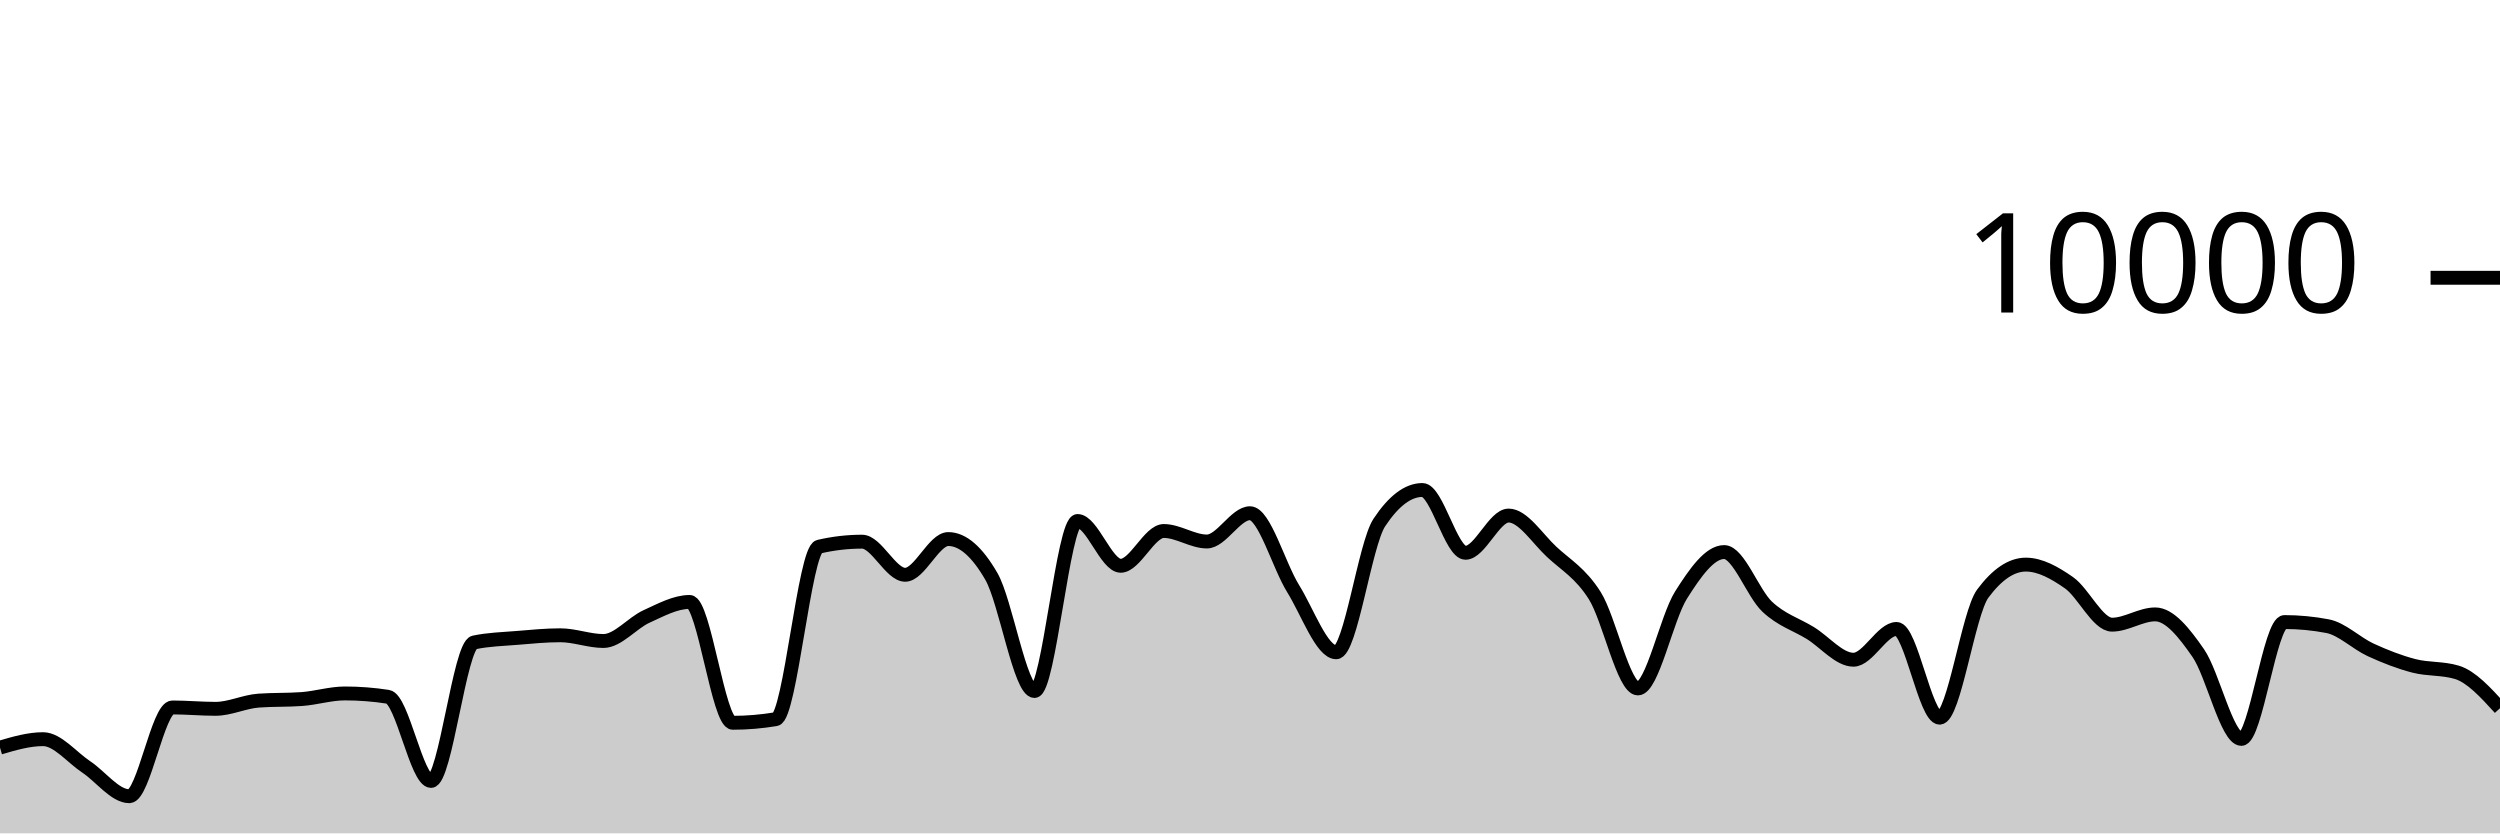
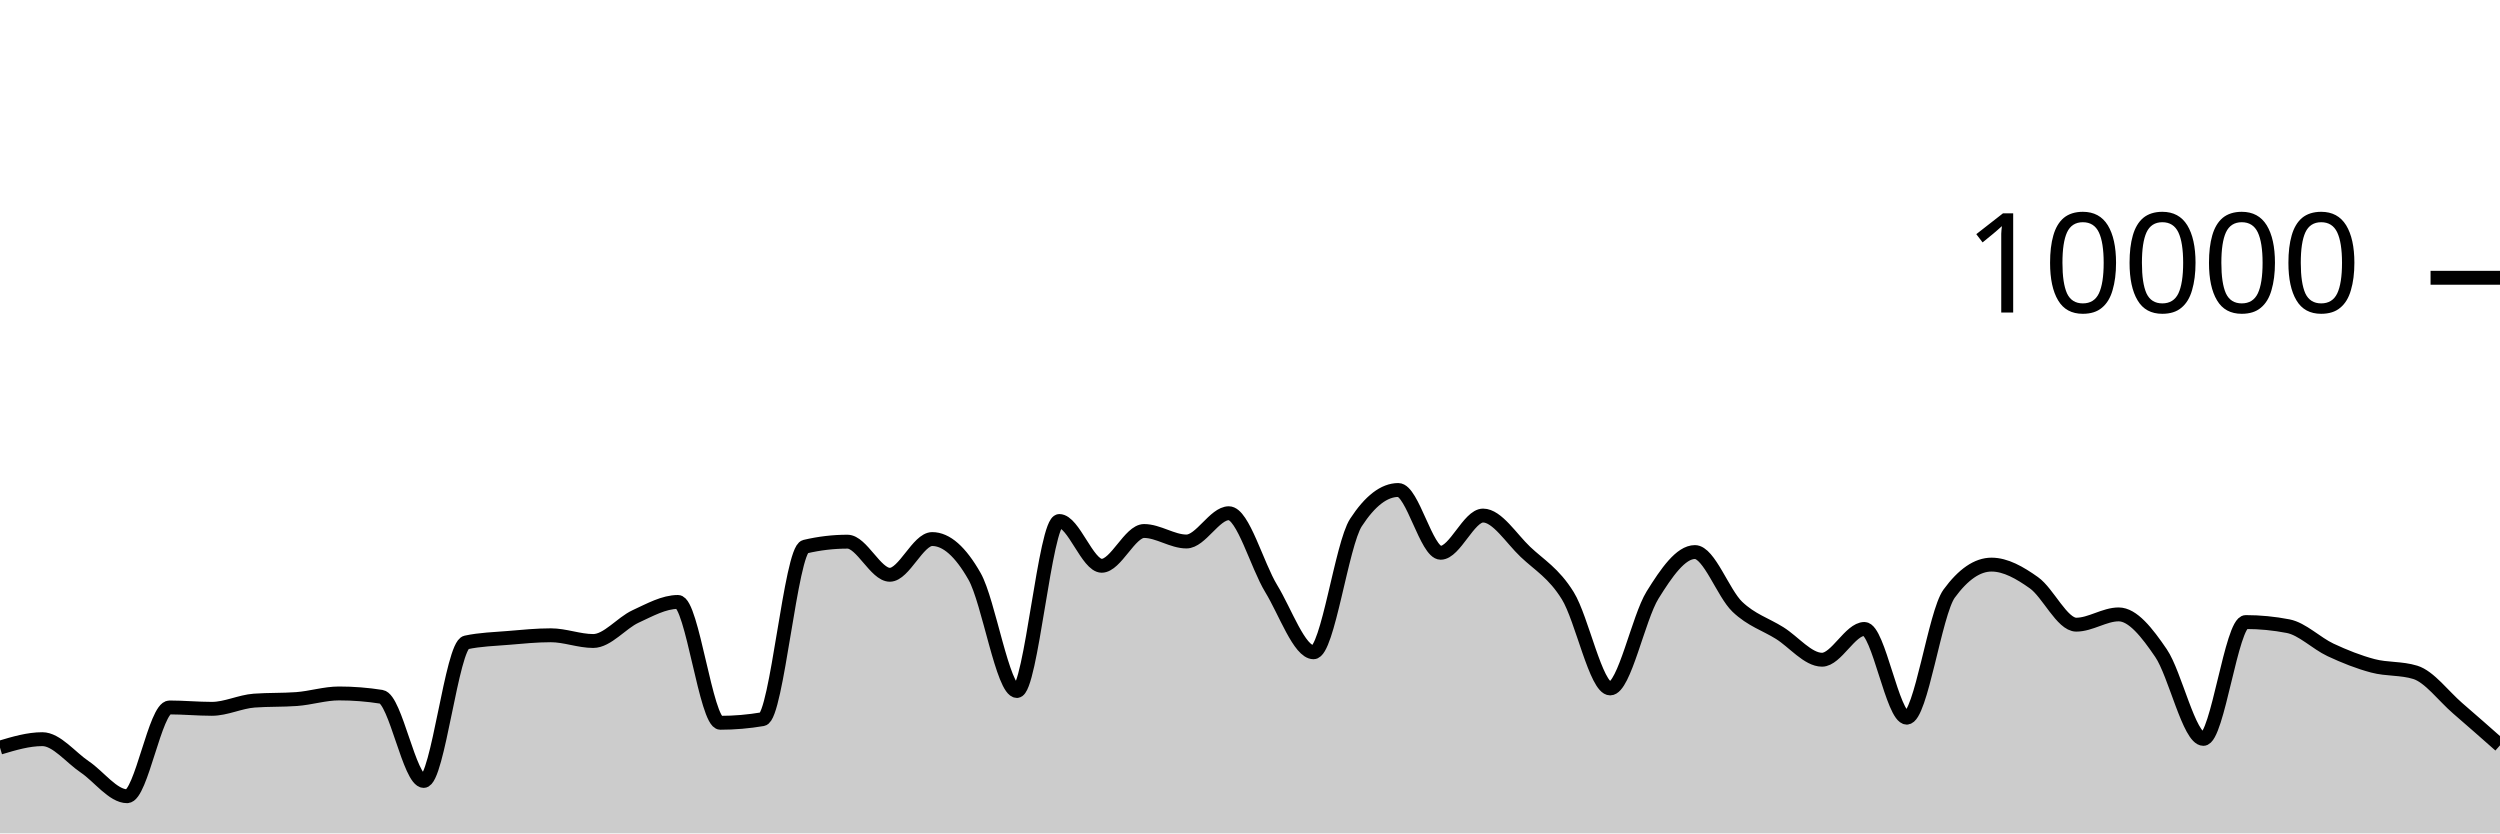
<svg xmlns="http://www.w3.org/2000/svg" viewBox="0 0 180 60">
  <g transform="translate(0,20)">
-     <path class="area" fill="rgba(0, 0, 0, 0.2)" d="M0,33.828C1.034,33.524,2.069,33.22,3.103,33.22C4.138,33.22,5.172,34.531,6.207,35.216C7.241,35.901,8.276,37.328,9.31,37.328C10.345,37.328,11.379,30.936,12.414,30.936C13.448,30.936,14.483,31.036,15.517,31.036C16.552,31.036,17.586,30.519,18.621,30.444C19.655,30.369,20.69,30.407,21.724,30.332C22.759,30.257,23.793,29.928,24.828,29.928C25.862,29.928,26.897,30.008,27.931,30.168C28.966,30.328,30,36.228,31.034,36.228C32.069,36.228,33.103,26.475,34.138,26.256C35.172,26.037,36.207,26.014,37.241,25.928C38.276,25.842,39.31,25.74,40.345,25.74C41.379,25.74,42.414,26.152,43.448,26.152C44.483,26.152,45.517,24.853,46.552,24.384C47.586,23.915,48.621,23.34,49.655,23.34C50.69,23.34,51.724,32.04,52.759,32.04C53.793,32.04,54.828,31.953,55.862,31.78C56.897,31.607,57.931,19.6,58.966,19.36C60,19.12,61.034,19,62.069,19C63.103,19,64.138,21.384,65.172,21.384C66.207,21.384,67.241,18.812,68.276,18.812C69.31,18.812,70.345,19.708,71.379,21.5C72.414,23.292,73.448,29.752,74.483,29.752C75.517,29.752,76.552,17.512,77.586,17.512C78.621,17.512,79.655,20.736,80.69,20.736C81.724,20.736,82.759,18.232,83.793,18.232C84.828,18.232,85.862,18.988,86.897,18.988C87.931,18.988,88.966,16.952,90,16.952C91.034,16.952,92.069,20.707,93.103,22.376C94.138,24.045,95.172,26.964,96.207,26.964C97.241,26.964,98.276,19.187,99.31,17.624C100.345,16.061,101.379,15.28,102.414,15.28C103.448,15.28,104.483,19.8,105.517,19.8C106.552,19.8,107.586,17.12,108.621,17.12C109.655,17.12,110.69,18.774,111.724,19.736C112.759,20.698,113.793,21.253,114.828,22.892C115.862,24.531,116.897,29.568,117.931,29.568C118.966,29.568,120,24.481,121.034,22.844C122.069,21.207,123.103,19.748,124.138,19.748C125.172,19.748,126.207,22.712,127.241,23.684C128.276,24.656,129.31,24.944,130.345,25.58C131.379,26.216,132.414,27.5,133.448,27.5C134.483,27.5,135.517,25.284,136.552,25.284C137.586,25.284,138.621,31.672,139.655,31.672C140.69,31.672,141.724,24.132,142.759,22.74C143.793,21.348,144.828,20.652,145.862,20.652C146.897,20.652,147.931,21.235,148.966,21.956C150,22.677,151.034,24.976,152.069,24.976C153.103,24.976,154.138,24.236,155.172,24.236C156.207,24.236,157.241,25.53,158.276,27.024C159.31,28.518,160.345,33.2,161.379,33.2C162.414,33.2,163.448,24.788,164.483,24.788C165.517,24.788,166.552,24.887,167.586,25.084C168.621,25.281,169.655,26.316,170.69,26.792C171.724,27.268,172.759,27.671,173.793,27.94C174.828,28.209,175.862,28.096,176.897,28.408C177.931,28.72,178.966,29.856,180,30.992L180,40C178.966,40,177.931,40,176.897,40C175.862,40,174.828,40,173.793,40C172.759,40,171.724,40,170.69,40C169.655,40,168.621,40,167.586,40C166.552,40,165.517,40,164.483,40C163.448,40,162.414,40,161.379,40C160.345,40,159.31,40,158.276,40C157.241,40,156.207,40,155.172,40C154.138,40,153.103,40,152.069,40C151.034,40,150,40,148.966,40C147.931,40,146.897,40,145.862,40C144.828,40,143.793,40,142.759,40C141.724,40,140.69,40,139.655,40C138.621,40,137.586,40,136.552,40C135.517,40,134.483,40,133.448,40C132.414,40,131.379,40,130.345,40C129.31,40,128.276,40,127.241,40C126.207,40,125.172,40,124.138,40C123.103,40,122.069,40,121.034,40C120,40,118.966,40,117.931,40C116.897,40,115.862,40,114.828,40C113.793,40,112.759,40,111.724,40C110.69,40,109.655,40,108.621,40C107.586,40,106.552,40,105.517,40C104.483,40,103.448,40,102.414,40C101.379,40,100.345,40,99.31,40C98.276,40,97.241,40,96.207,40C95.172,40,94.138,40,93.103,40C92.069,40,91.034,40,90,40C88.966,40,87.931,40,86.897,40C85.862,40,84.828,40,83.793,40C82.759,40,81.724,40,80.69,40C79.655,40,78.621,40,77.586,40C76.552,40,75.517,40,74.483,40C73.448,40,72.414,40,71.379,40C70.345,40,69.31,40,68.276,40C67.241,40,66.207,40,65.172,40C64.138,40,63.103,40,62.069,40C61.034,40,60,40,58.966,40C57.931,40,56.897,40,55.862,40C54.828,40,53.793,40,52.759,40C51.724,40,50.69,40,49.655,40C48.621,40,47.586,40,46.552,40C45.517,40,44.483,40,43.448,40C42.414,40,41.379,40,40.345,40C39.31,40,38.276,40,37.241,40C36.207,40,35.172,40,34.138,40C33.103,40,32.069,40,31.034,40C30,40,28.966,40,27.931,40C26.897,40,25.862,40,24.828,40C23.793,40,22.759,40,21.724,40C20.69,40,19.655,40,18.621,40C17.586,40,16.552,40,15.517,40C14.483,40,13.448,40,12.414,40C11.379,40,10.345,40,9.31,40C8.276,40,7.241,40,6.207,40C5.172,40,4.138,40,3.103,40C2.069,40,1.034,40,0,40Z" />
-     <path class="line" stroke="black" fill="none" d="M0,33.828C1.034,33.524,2.069,33.22,3.103,33.22C4.138,33.22,5.172,34.531,6.207,35.216C7.241,35.901,8.276,37.328,9.31,37.328C10.345,37.328,11.379,30.936,12.414,30.936C13.448,30.936,14.483,31.036,15.517,31.036C16.552,31.036,17.586,30.519,18.621,30.444C19.655,30.369,20.69,30.407,21.724,30.332C22.759,30.257,23.793,29.928,24.828,29.928C25.862,29.928,26.897,30.008,27.931,30.168C28.966,30.328,30,36.228,31.034,36.228C32.069,36.228,33.103,26.475,34.138,26.256C35.172,26.037,36.207,26.014,37.241,25.928C38.276,25.842,39.31,25.74,40.345,25.74C41.379,25.74,42.414,26.152,43.448,26.152C44.483,26.152,45.517,24.853,46.552,24.384C47.586,23.915,48.621,23.34,49.655,23.34C50.69,23.34,51.724,32.04,52.759,32.04C53.793,32.04,54.828,31.953,55.862,31.78C56.897,31.607,57.931,19.6,58.966,19.36C60,19.12,61.034,19,62.069,19C63.103,19,64.138,21.384,65.172,21.384C66.207,21.384,67.241,18.812,68.276,18.812C69.31,18.812,70.345,19.708,71.379,21.5C72.414,23.292,73.448,29.752,74.483,29.752C75.517,29.752,76.552,17.512,77.586,17.512C78.621,17.512,79.655,20.736,80.69,20.736C81.724,20.736,82.759,18.232,83.793,18.232C84.828,18.232,85.862,18.988,86.897,18.988C87.931,18.988,88.966,16.952,90,16.952C91.034,16.952,92.069,20.707,93.103,22.376C94.138,24.045,95.172,26.964,96.207,26.964C97.241,26.964,98.276,19.187,99.31,17.624C100.345,16.061,101.379,15.28,102.414,15.28C103.448,15.28,104.483,19.8,105.517,19.8C106.552,19.8,107.586,17.12,108.621,17.12C109.655,17.12,110.69,18.774,111.724,19.736C112.759,20.698,113.793,21.253,114.828,22.892C115.862,24.531,116.897,29.568,117.931,29.568C118.966,29.568,120,24.481,121.034,22.844C122.069,21.207,123.103,19.748,124.138,19.748C125.172,19.748,126.207,22.712,127.241,23.684C128.276,24.656,129.31,24.944,130.345,25.58C131.379,26.216,132.414,27.5,133.448,27.5C134.483,27.5,135.517,25.284,136.552,25.284C137.586,25.284,138.621,31.672,139.655,31.672C140.69,31.672,141.724,24.132,142.759,22.74C143.793,21.348,144.828,20.652,145.862,20.652C146.897,20.652,147.931,21.235,148.966,21.956C150,22.677,151.034,24.976,152.069,24.976C153.103,24.976,154.138,24.236,155.172,24.236C156.207,24.236,157.241,25.53,158.276,27.024C159.31,28.518,160.345,33.2,161.379,33.2C162.414,33.2,163.448,24.788,164.483,24.788C165.517,24.788,166.552,24.887,167.586,25.084C168.621,25.281,169.655,26.316,170.69,26.792C171.724,27.268,172.759,27.671,173.793,27.94C174.828,28.209,175.862,28.096,176.897,28.408C177.931,28.72,178.966,29.856,180,30.992" />
+     <path class="area" fill="rgba(0, 0, 0, 0.2)" d="M0,33.828C1.017,33.524,2.034,33.22,3.051,33.22C4.068,33.22,5.085,34.531,6.102,35.216C7.119,35.901,8.136,37.328,9.153,37.328C10.169,37.328,11.186,30.936,12.203,30.936C13.22,30.936,14.237,31.036,15.254,31.036C16.271,31.036,17.288,30.519,18.305,30.444C19.322,30.369,20.339,30.407,21.356,30.332C22.373,30.257,23.39,29.928,24.407,29.928C25.424,29.928,26.441,30.008,27.458,30.168C28.475,30.328,29.492,36.228,30.508,36.228C31.525,36.228,32.542,26.475,33.559,26.256C34.576,26.037,35.593,26.014,36.61,25.928C37.627,25.842,38.644,25.74,39.661,25.74C40.678,25.74,41.695,26.152,42.712,26.152C43.729,26.152,44.746,24.853,45.763,24.384C46.78,23.915,47.797,23.34,48.814,23.34C49.831,23.34,50.847,32.04,51.864,32.04C52.881,32.04,53.898,31.953,54.915,31.78C55.932,31.607,56.949,19.6,57.966,19.36C58.983,19.12,60,19,61.017,19C62.034,19,63.051,21.384,64.068,21.384C65.085,21.384,66.102,18.812,67.119,18.812C68.136,18.812,69.153,19.708,70.169,21.5C71.186,23.292,72.203,29.752,73.22,29.752C74.237,29.752,75.254,17.512,76.271,17.512C77.288,17.512,78.305,20.736,79.322,20.736C80.339,20.736,81.356,18.232,82.373,18.232C83.39,18.232,84.407,18.988,85.424,18.988C86.441,18.988,87.458,16.952,88.475,16.952C89.492,16.952,90.508,20.707,91.525,22.376C92.542,24.045,93.559,26.964,94.576,26.964C95.593,26.964,96.61,19.187,97.627,17.624C98.644,16.061,99.661,15.28,100.678,15.28C101.695,15.28,102.712,19.8,103.729,19.8C104.746,19.8,105.763,17.12,106.78,17.12C107.797,17.12,108.814,18.774,109.831,19.736C110.847,20.698,111.864,21.253,112.881,22.892C113.898,24.531,114.915,29.568,115.932,29.568C116.949,29.568,117.966,24.481,118.983,22.844C120,21.207,121.017,19.748,122.034,19.748C123.051,19.748,124.068,22.712,125.085,23.684C126.102,24.656,127.119,24.944,128.136,25.58C129.153,26.216,130.169,27.5,131.186,27.5C132.203,27.5,133.22,25.284,134.237,25.284C135.254,25.284,136.271,31.672,137.288,31.672C138.305,31.672,139.322,24.132,140.339,22.74C141.356,21.348,142.373,20.652,143.39,20.652C144.407,20.652,145.424,21.235,146.441,21.956C147.458,22.677,148.475,24.976,149.492,24.976C150.508,24.976,151.525,24.236,152.542,24.236C153.559,24.236,154.576,25.53,155.593,27.024C156.61,28.518,157.627,33.2,158.644,33.2C159.661,33.2,160.678,24.788,161.695,24.788C162.712,24.788,163.729,24.887,164.746,25.084C165.763,25.281,166.78,26.316,167.797,26.792C168.814,27.268,169.831,27.671,170.847,27.94C171.864,28.209,172.881,28.096,173.898,28.408C174.915,28.72,175.932,30.116,176.949,30.992C177.966,31.868,178.983,32.766,180,33.664L180,40C178.983,40,177.966,40,176.949,40C175.932,40,174.915,40,173.898,40C172.881,40,171.864,40,170.847,40C169.831,40,168.814,40,167.797,40C166.78,40,165.763,40,164.746,40C163.729,40,162.712,40,161.695,40C160.678,40,159.661,40,158.644,40C157.627,40,156.61,40,155.593,40C154.576,40,153.559,40,152.542,40C151.525,40,150.508,40,149.492,40C148.475,40,147.458,40,146.441,40C145.424,40,144.407,40,143.39,40C142.373,40,141.356,40,140.339,40C139.322,40,138.305,40,137.288,40C136.271,40,135.254,40,134.237,40C133.22,40,132.203,40,131.186,40C130.169,40,129.153,40,128.136,40C127.119,40,126.102,40,125.085,40C124.068,40,123.051,40,122.034,40C121.017,40,120,40,118.983,40C117.966,40,116.949,40,115.932,40C114.915,40,113.898,40,112.881,40C111.864,40,110.847,40,109.831,40C108.814,40,107.797,40,106.78,40C105.763,40,104.746,40,103.729,40C102.712,40,101.695,40,100.678,40C99.661,40,98.644,40,97.627,40C96.61,40,95.593,40,94.576,40C93.559,40,92.542,40,91.525,40C90.508,40,89.492,40,88.475,40C87.458,40,86.441,40,85.424,40C84.407,40,83.39,40,82.373,40C81.356,40,80.339,40,79.322,40C78.305,40,77.288,40,76.271,40C75.254,40,74.237,40,73.22,40C72.203,40,71.186,40,70.169,40C69.153,40,68.136,40,67.119,40C66.102,40,65.085,40,64.068,40C63.051,40,62.034,40,61.017,40C60,40,58.983,40,57.966,40C56.949,40,55.932,40,54.915,40C53.898,40,52.881,40,51.864,40C50.847,40,49.831,40,48.814,40C47.797,40,46.78,40,45.763,40C44.746,40,43.729,40,42.712,40C41.695,40,40.678,40,39.661,40C38.644,40,37.627,40,36.61,40C35.593,40,34.576,40,33.559,40C32.542,40,31.525,40,30.508,40C29.492,40,28.475,40,27.458,40C26.441,40,25.424,40,24.407,40C23.39,40,22.373,40,21.356,40C20.339,40,19.322,40,18.305,40C17.288,40,16.271,40,15.254,40C14.237,40,13.22,40,12.203,40C11.186,40,10.169,40,9.153,40C8.136,40,7.119,40,6.102,40C5.085,40,4.068,40,3.051,40C2.034,40,1.017,40,0,40Z" />
+     <path class="line" stroke="black" fill="none" d="M0,33.828C1.017,33.524,2.034,33.22,3.051,33.22C4.068,33.22,5.085,34.531,6.102,35.216C7.119,35.901,8.136,37.328,9.153,37.328C10.169,37.328,11.186,30.936,12.203,30.936C13.22,30.936,14.237,31.036,15.254,31.036C16.271,31.036,17.288,30.519,18.305,30.444C19.322,30.369,20.339,30.407,21.356,30.332C22.373,30.257,23.39,29.928,24.407,29.928C25.424,29.928,26.441,30.008,27.458,30.168C28.475,30.328,29.492,36.228,30.508,36.228C31.525,36.228,32.542,26.475,33.559,26.256C34.576,26.037,35.593,26.014,36.61,25.928C37.627,25.842,38.644,25.74,39.661,25.74C40.678,25.74,41.695,26.152,42.712,26.152C43.729,26.152,44.746,24.853,45.763,24.384C46.78,23.915,47.797,23.34,48.814,23.34C49.831,23.34,50.847,32.04,51.864,32.04C52.881,32.04,53.898,31.953,54.915,31.78C55.932,31.607,56.949,19.6,57.966,19.36C58.983,19.12,60,19,61.017,19C62.034,19,63.051,21.384,64.068,21.384C65.085,21.384,66.102,18.812,67.119,18.812C68.136,18.812,69.153,19.708,70.169,21.5C71.186,23.292,72.203,29.752,73.22,29.752C74.237,29.752,75.254,17.512,76.271,17.512C77.288,17.512,78.305,20.736,79.322,20.736C80.339,20.736,81.356,18.232,82.373,18.232C83.39,18.232,84.407,18.988,85.424,18.988C86.441,18.988,87.458,16.952,88.475,16.952C89.492,16.952,90.508,20.707,91.525,22.376C92.542,24.045,93.559,26.964,94.576,26.964C95.593,26.964,96.61,19.187,97.627,17.624C98.644,16.061,99.661,15.28,100.678,15.28C101.695,15.28,102.712,19.8,103.729,19.8C104.746,19.8,105.763,17.12,106.78,17.12C107.797,17.12,108.814,18.774,109.831,19.736C110.847,20.698,111.864,21.253,112.881,22.892C113.898,24.531,114.915,29.568,115.932,29.568C116.949,29.568,117.966,24.481,118.983,22.844C120,21.207,121.017,19.748,122.034,19.748C123.051,19.748,124.068,22.712,125.085,23.684C126.102,24.656,127.119,24.944,128.136,25.58C129.153,26.216,130.169,27.5,131.186,27.5C132.203,27.5,133.22,25.284,134.237,25.284C135.254,25.284,136.271,31.672,137.288,31.672C138.305,31.672,139.322,24.132,140.339,22.74C141.356,21.348,142.373,20.652,143.39,20.652C144.407,20.652,145.424,21.235,146.441,21.956C147.458,22.677,148.475,24.976,149.492,24.976C150.508,24.976,151.525,24.236,152.542,24.236C153.559,24.236,154.576,25.53,155.593,27.024C156.61,28.518,157.627,33.2,158.644,33.2C159.661,33.2,160.678,24.788,161.695,24.788C162.712,24.788,163.729,24.887,164.746,25.084C165.763,25.281,166.78,26.316,167.797,26.792C168.814,27.268,169.831,27.671,170.847,27.94C171.864,28.209,172.881,28.096,173.898,28.408C174.915,28.72,175.932,30.116,176.949,30.992C177.966,31.868,178.983,32.766,180,33.664" />
    <path class="axis-ceiling" stroke-width="1" stroke="black" fill="none" d="M175,0L180,0" />
    <text class="axis-ceiling-label" font-family="sans-serif" text-anchor="end" font-size="10px" x="170" y="2.5">10000</text>
  </g>
</svg>
